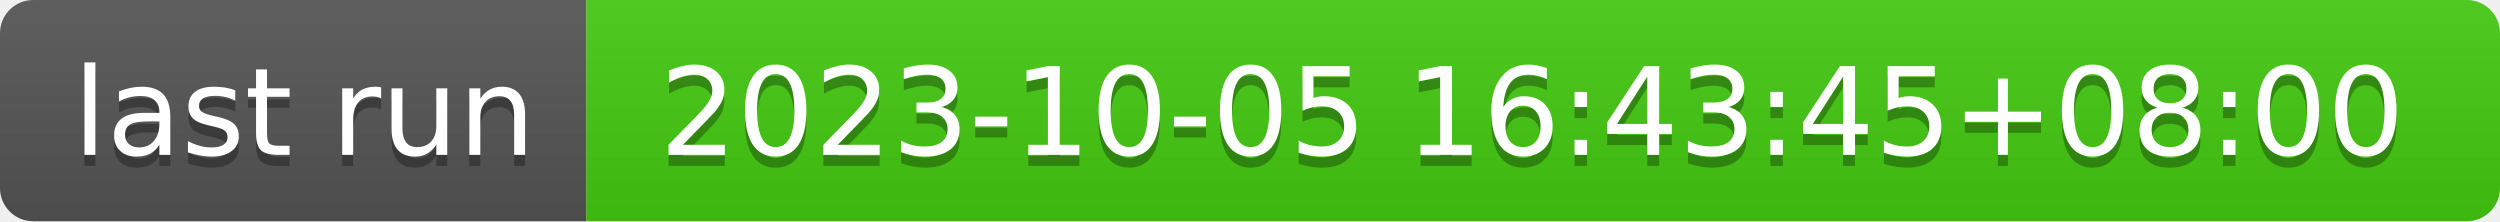
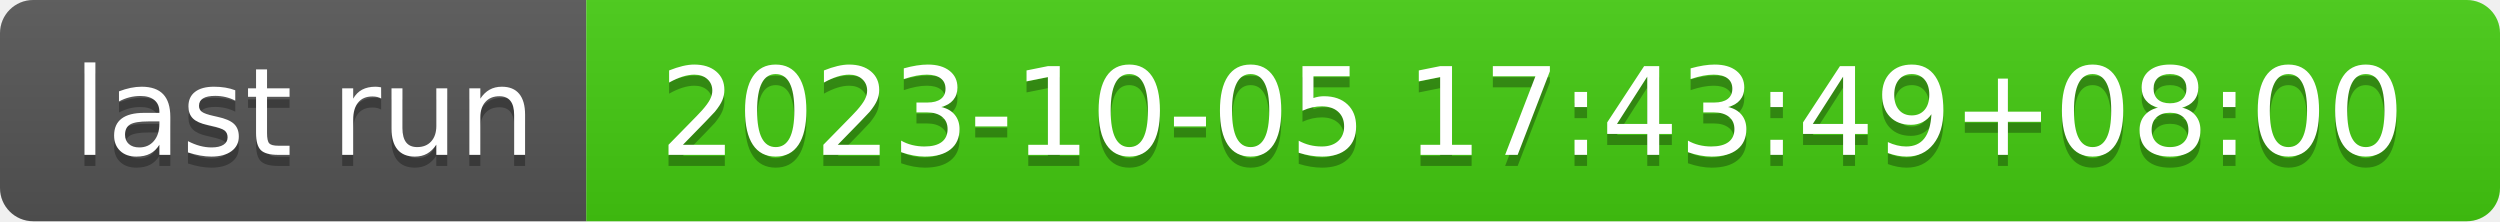
- <svg xmlns="http://www.w3.org/2000/svg" width="226" height="20" role="img" aria-label="last run: 2023-10-05 16:43:45+08:00">
+ <svg xmlns="http://www.w3.org/2000/svg" width="226" height="20" role="img" aria-label="last run: 2023-10-05 17:43:49+08:00">
  <linearGradient id="s" x2="0" y2="100%">
    <stop offset="0" stop-color="#bbb" stop-opacity=".1" />
    <stop offset="1" stop-opacity=".1" />
  </linearGradient>
  <clipPath id="r">
    <rect width="226" height="20" rx="3" fill="#fff" />
  </clipPath>
  <g clip-path="url(#r)">
    <rect width="53" height="20" fill="#555" />
    <rect x="53" width="173" height="20" fill="#4c1" />
    <rect width="226" height="20" fill="url(#s)" />
  </g>
  <g fill="#fff" text-anchor="middle" font-family="Verdana,Geneva,DejaVu Sans,sans-serif" text-rendering="geometricPrecision" font-size="110">
    <text aria-hidden="true" x="275" y="150" fill="#010101" fill-opacity=".3" transform="scale(.1)" textLength="430">last run</text>
    <text x="275" y="140" transform="scale(.1)" fill="#fff" textLength="430">last run</text>
-     <text aria-hidden="true" x="1385" y="150" fill="#010101" fill-opacity=".3" transform="scale(.1)" textLength="1630">2023-10-05 16:43:45+08:00</text>
-     <text x="1385" y="140" transform="scale(.1)" fill="#fff" textLength="1630">2023-10-05 16:43:45+08:00</text>
+     <text aria-hidden="true" x="1385" y="150" fill="#010101" fill-opacity=".3" transform="scale(.1)" textLength="1630">2023-10-05 17:43:49+08:00</text>
+     <text x="1385" y="140" transform="scale(.1)" fill="#fff" textLength="1630">2023-10-05 17:43:49+08:00</text>
  </g>
</svg>
